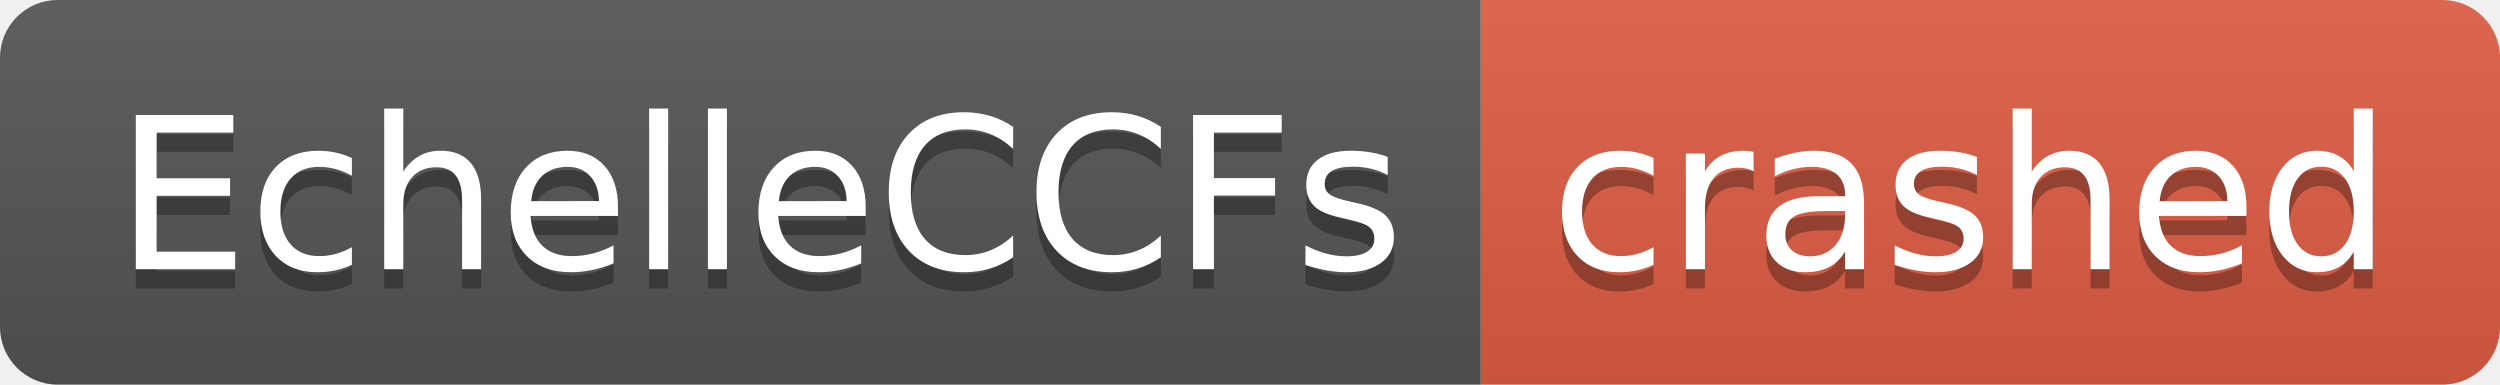
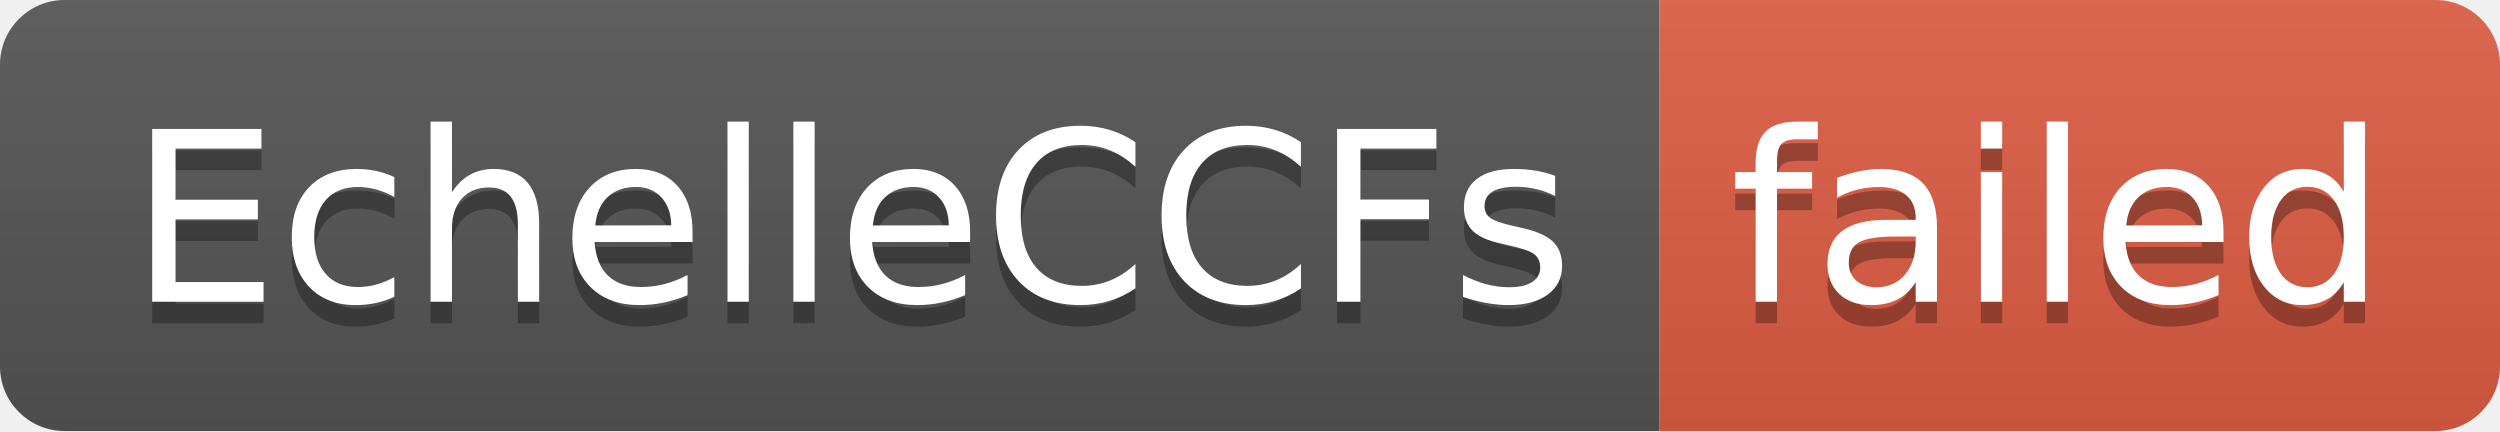
- <svg xmlns="http://www.w3.org/2000/svg" width="130" height="20" role="img" aria-label="EchelleCCFs: crashed">
+ <svg xmlns="http://www.w3.org/2000/svg" width="116" height="20" role="img" aria-label="EchelleCCFs: failed">
  <linearGradient id="s" x2="0" y2="100%">
    <stop offset="0" stop-color="#bbb" stop-opacity=".1" />
    <stop offset="1" stop-opacity=".1" />
  </linearGradient>
  <clipPath id="r">
-     <rect width="130" height="20" rx="3" fill="#fff" />
+     <rect width="116" height="20" rx="3" fill="#fff" />
  </clipPath>
  <g clip-path="url(#r)">
    <rect width="77" height="20" fill="#555" />
-     <rect x="77" width="53" height="20" fill="#e05d44" />
-     <rect width="130" height="20" fill="url(#s)" />
+     <rect x="77" width="39" height="20" fill="#e05d44" />
+     <rect width="116" height="20" fill="url(#s)" />
  </g>
  <g fill="#fff" text-anchor="middle" font-family="Verdana,Geneva,DejaVu Sans,sans-serif" text-rendering="geometricPrecision" font-size="110">
    <text aria-hidden="true" x="395" y="150" fill="#010101" fill-opacity=".3" transform="scale(.1)" textLength="670">EchelleCCFs</text>
    <text x="395" y="140" transform="scale(.1)" fill="#fff" textLength="670">EchelleCCFs</text>
-     <text aria-hidden="true" x="1025" y="150" fill="#010101" fill-opacity=".3" transform="scale(.1)" textLength="430">crashed</text>
-     <text x="1025" y="140" transform="scale(.1)" fill="#fff" textLength="430">crashed</text>
+     <text aria-hidden="true" x="955" y="150" fill="#010101" fill-opacity=".3" transform="scale(.1)" textLength="290">failed</text>
+     <text x="955" y="140" transform="scale(.1)" fill="#fff" textLength="290">failed</text>
  </g>
</svg>
